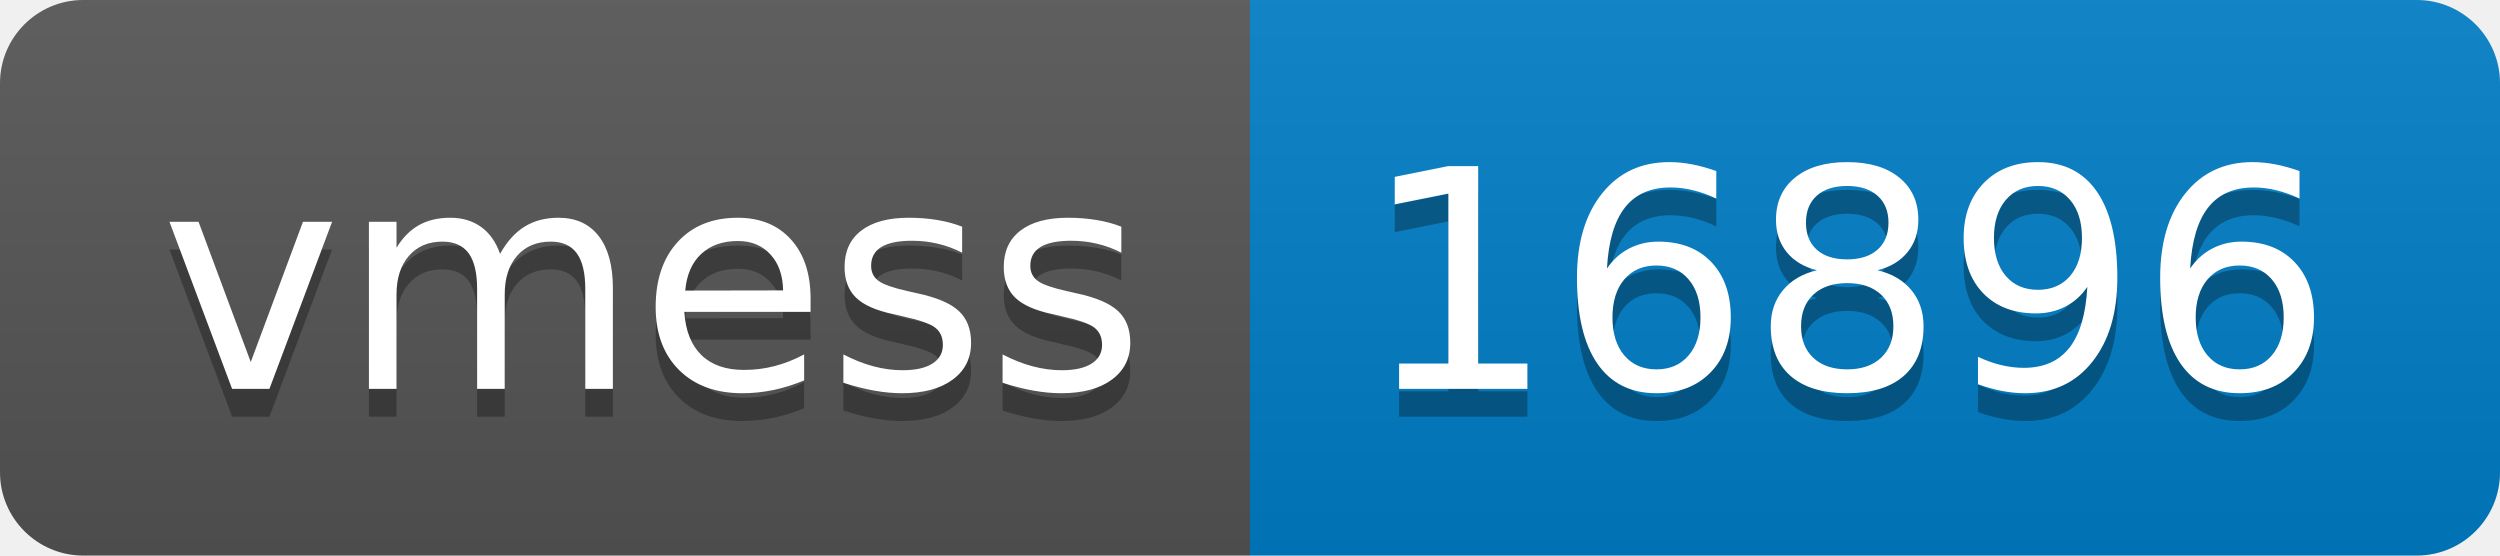
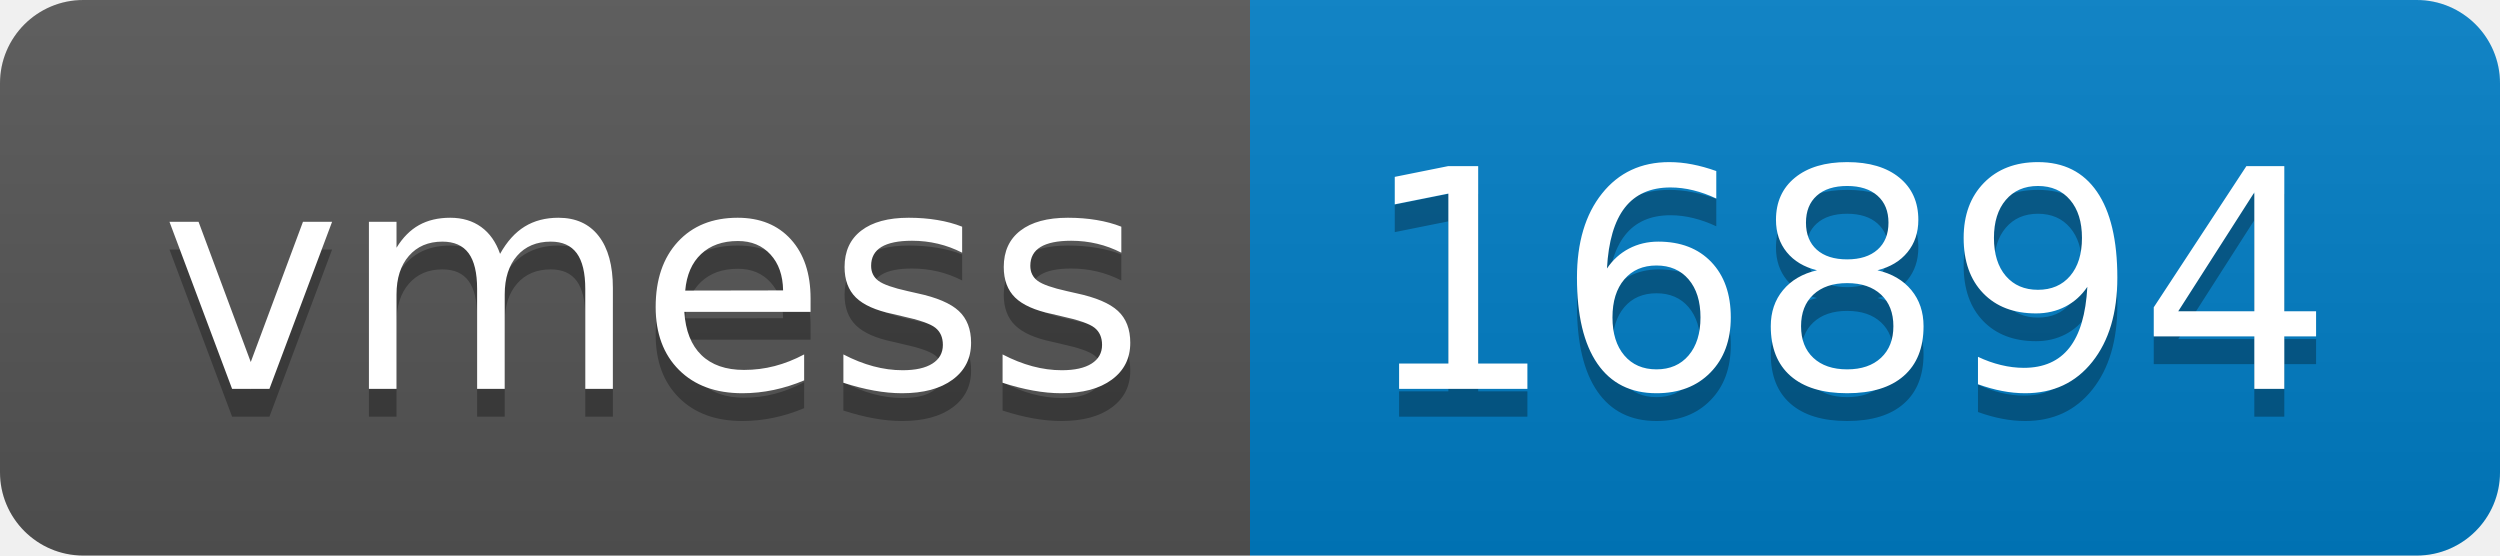
- <svg xmlns="http://www.w3.org/2000/svg" width="90" height="20" role="img" aria-label="vmess: 16896">
+ <svg xmlns="http://www.w3.org/2000/svg" width="90" height="20" role="img" aria-label="vmess: 16894">
  <linearGradient id="s" x2="0" y2="100%">
    <stop offset="0" stop-color="#bbb" stop-opacity=".1" />
    <stop offset="1" stop-opacity=".1" />
  </linearGradient>
  <clipPath id="r">
    <rect width="90" height="20" rx="3" fill="#fff" />
  </clipPath>
  <g clip-path="url(#r)">
    <rect width="45" height="20" fill="#555" />
    <rect x="45" width="45" height="20" fill="#007ec6" />
    <rect width="90" height="20" fill="url(#s)" />
  </g>
  <g fill="#fff" text-anchor="middle" font-family="Verdana,Geneva,DejaVu Sans,sans-serif" text-rendering="geometricPrecision" font-size="110">
    <text aria-hidden="true" x="235" y="150" fill="#010101" fill-opacity=".3" transform="scale(.1)" textLength="350">vmess</text>
    <text x="235" y="140" transform="scale(.1)" fill="#fff" textLength="350">vmess</text>
-     <text aria-hidden="true" x="665" y="150" fill="#010101" fill-opacity=".3" transform="scale(.1)" textLength="350">16896</text>
-     <text x="665" y="140" transform="scale(.1)" fill="#fff" textLength="350">16896</text>
+     <text aria-hidden="true" x="665" y="150" fill="#010101" fill-opacity=".3" transform="scale(.1)" textLength="350">16894</text>
+     <text x="665" y="140" transform="scale(.1)" fill="#fff" textLength="350">16894</text>
  </g>
</svg>
